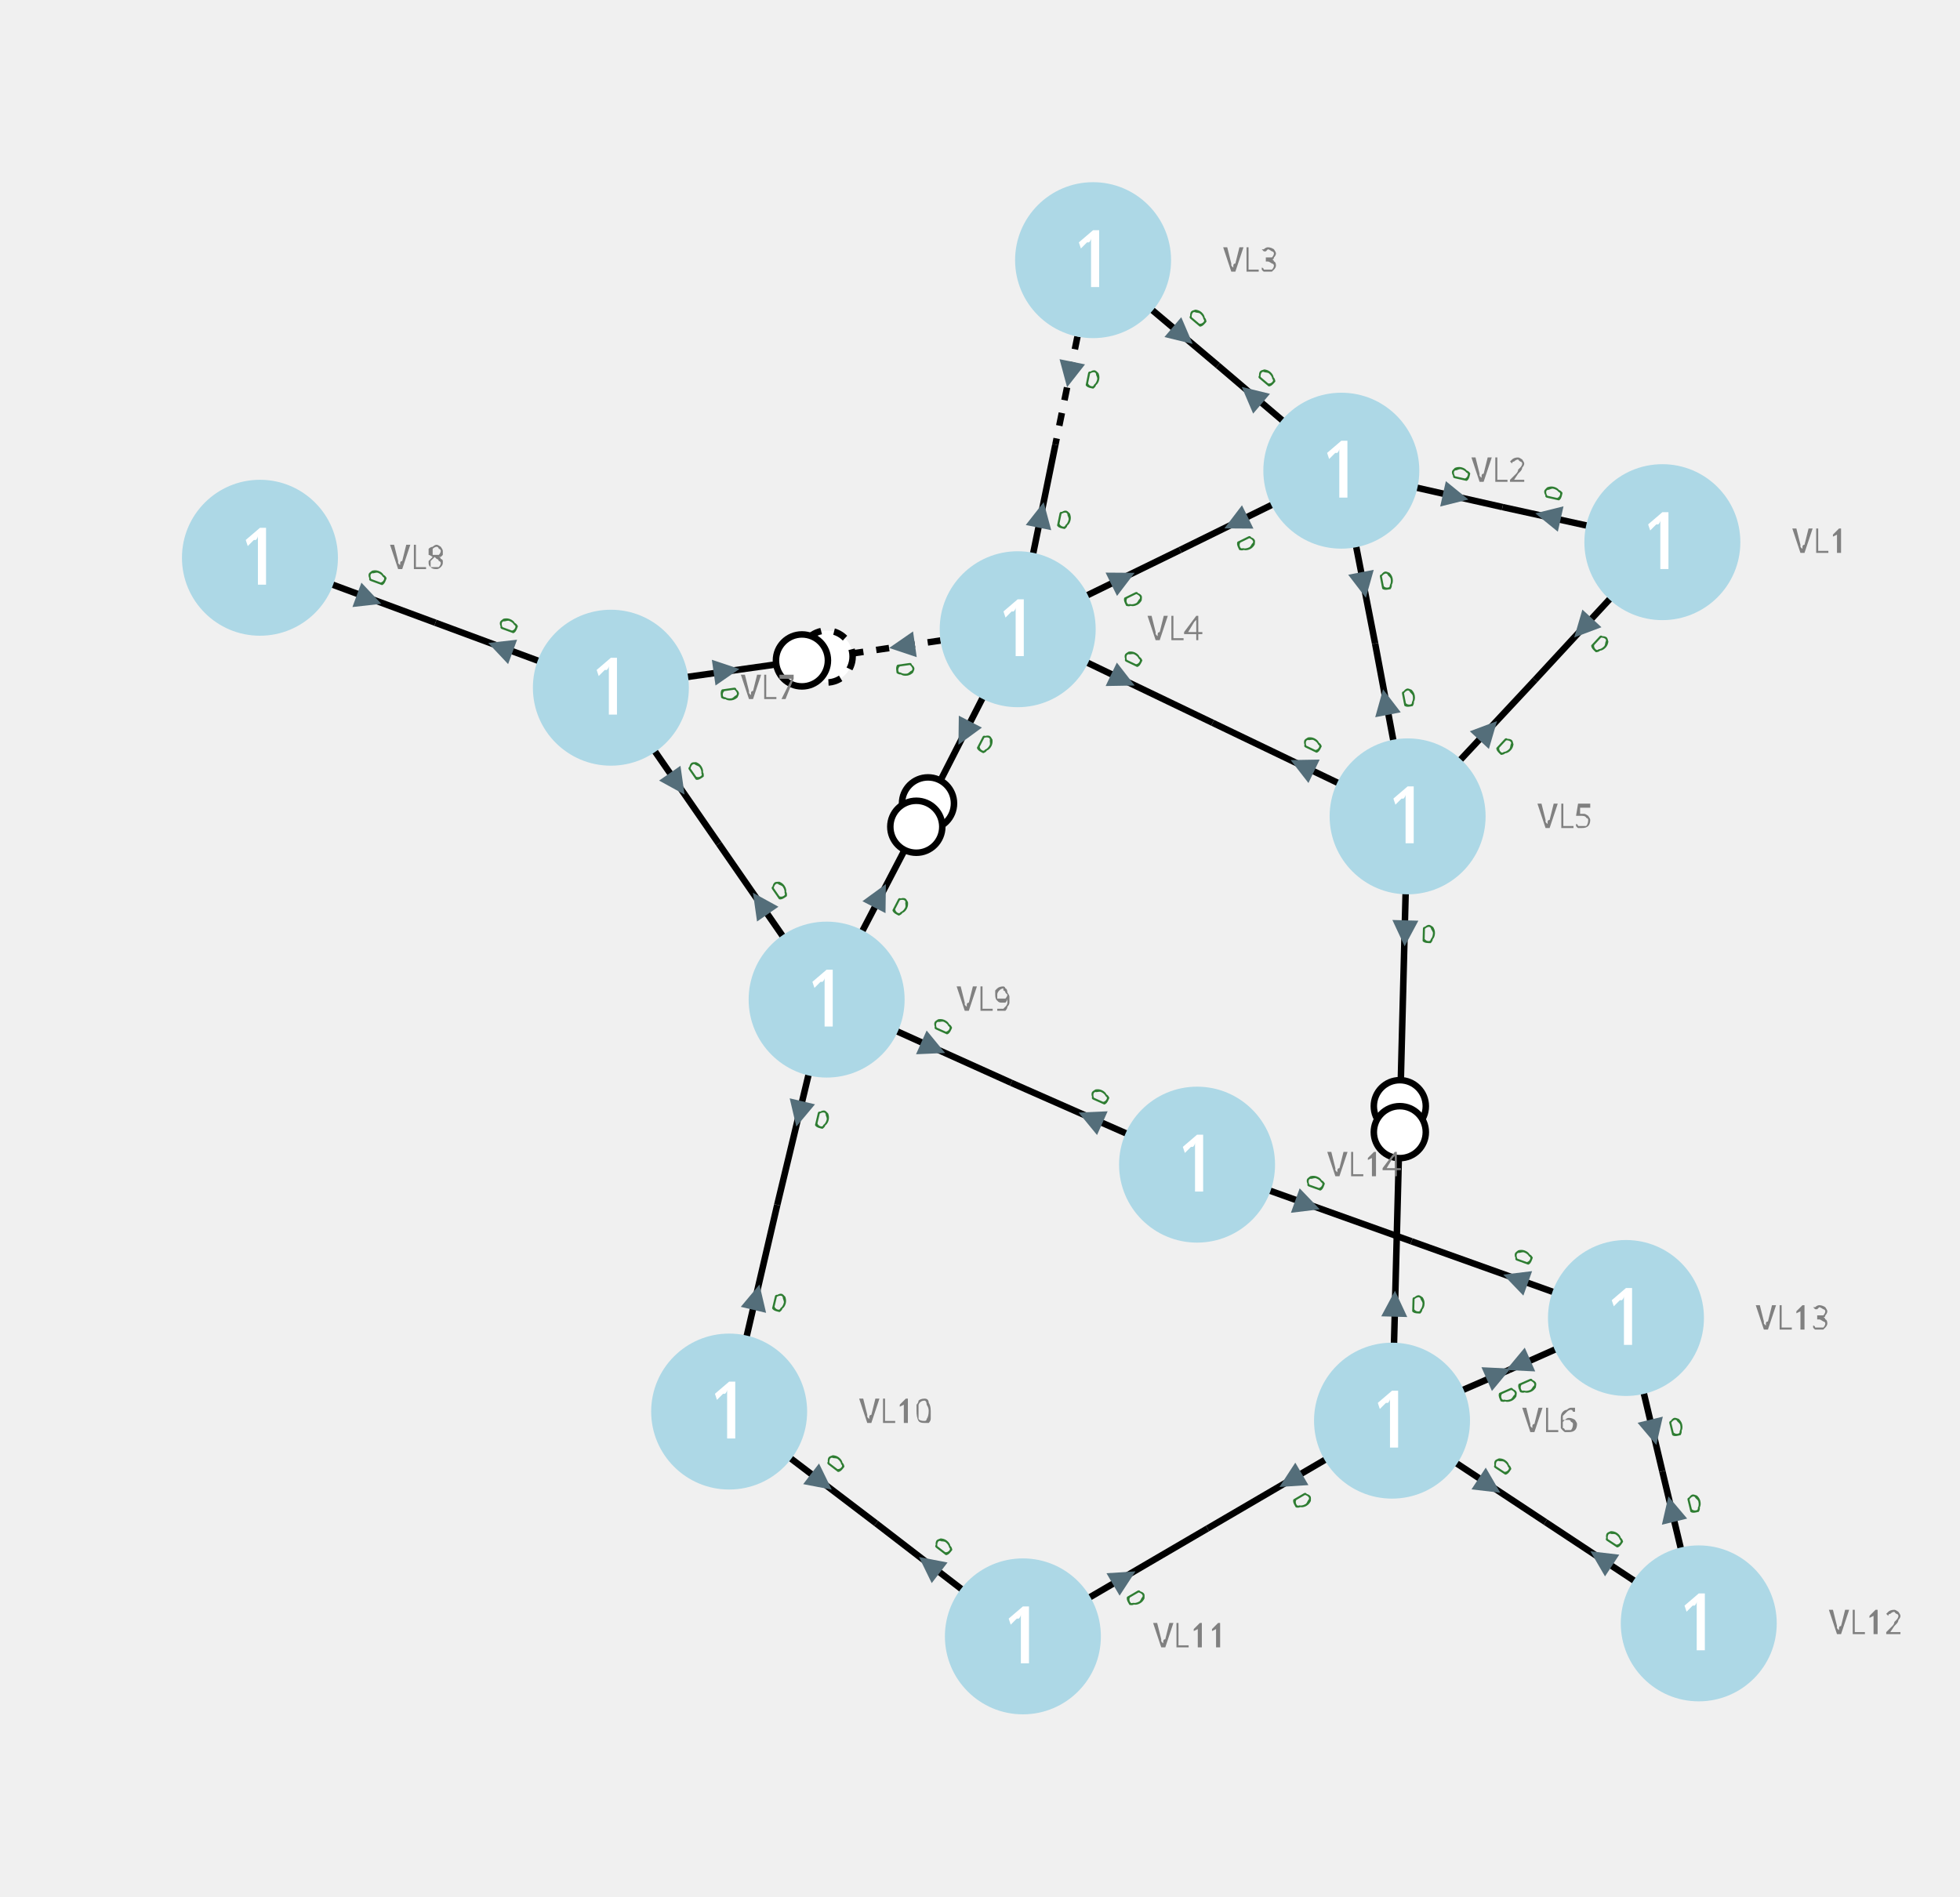
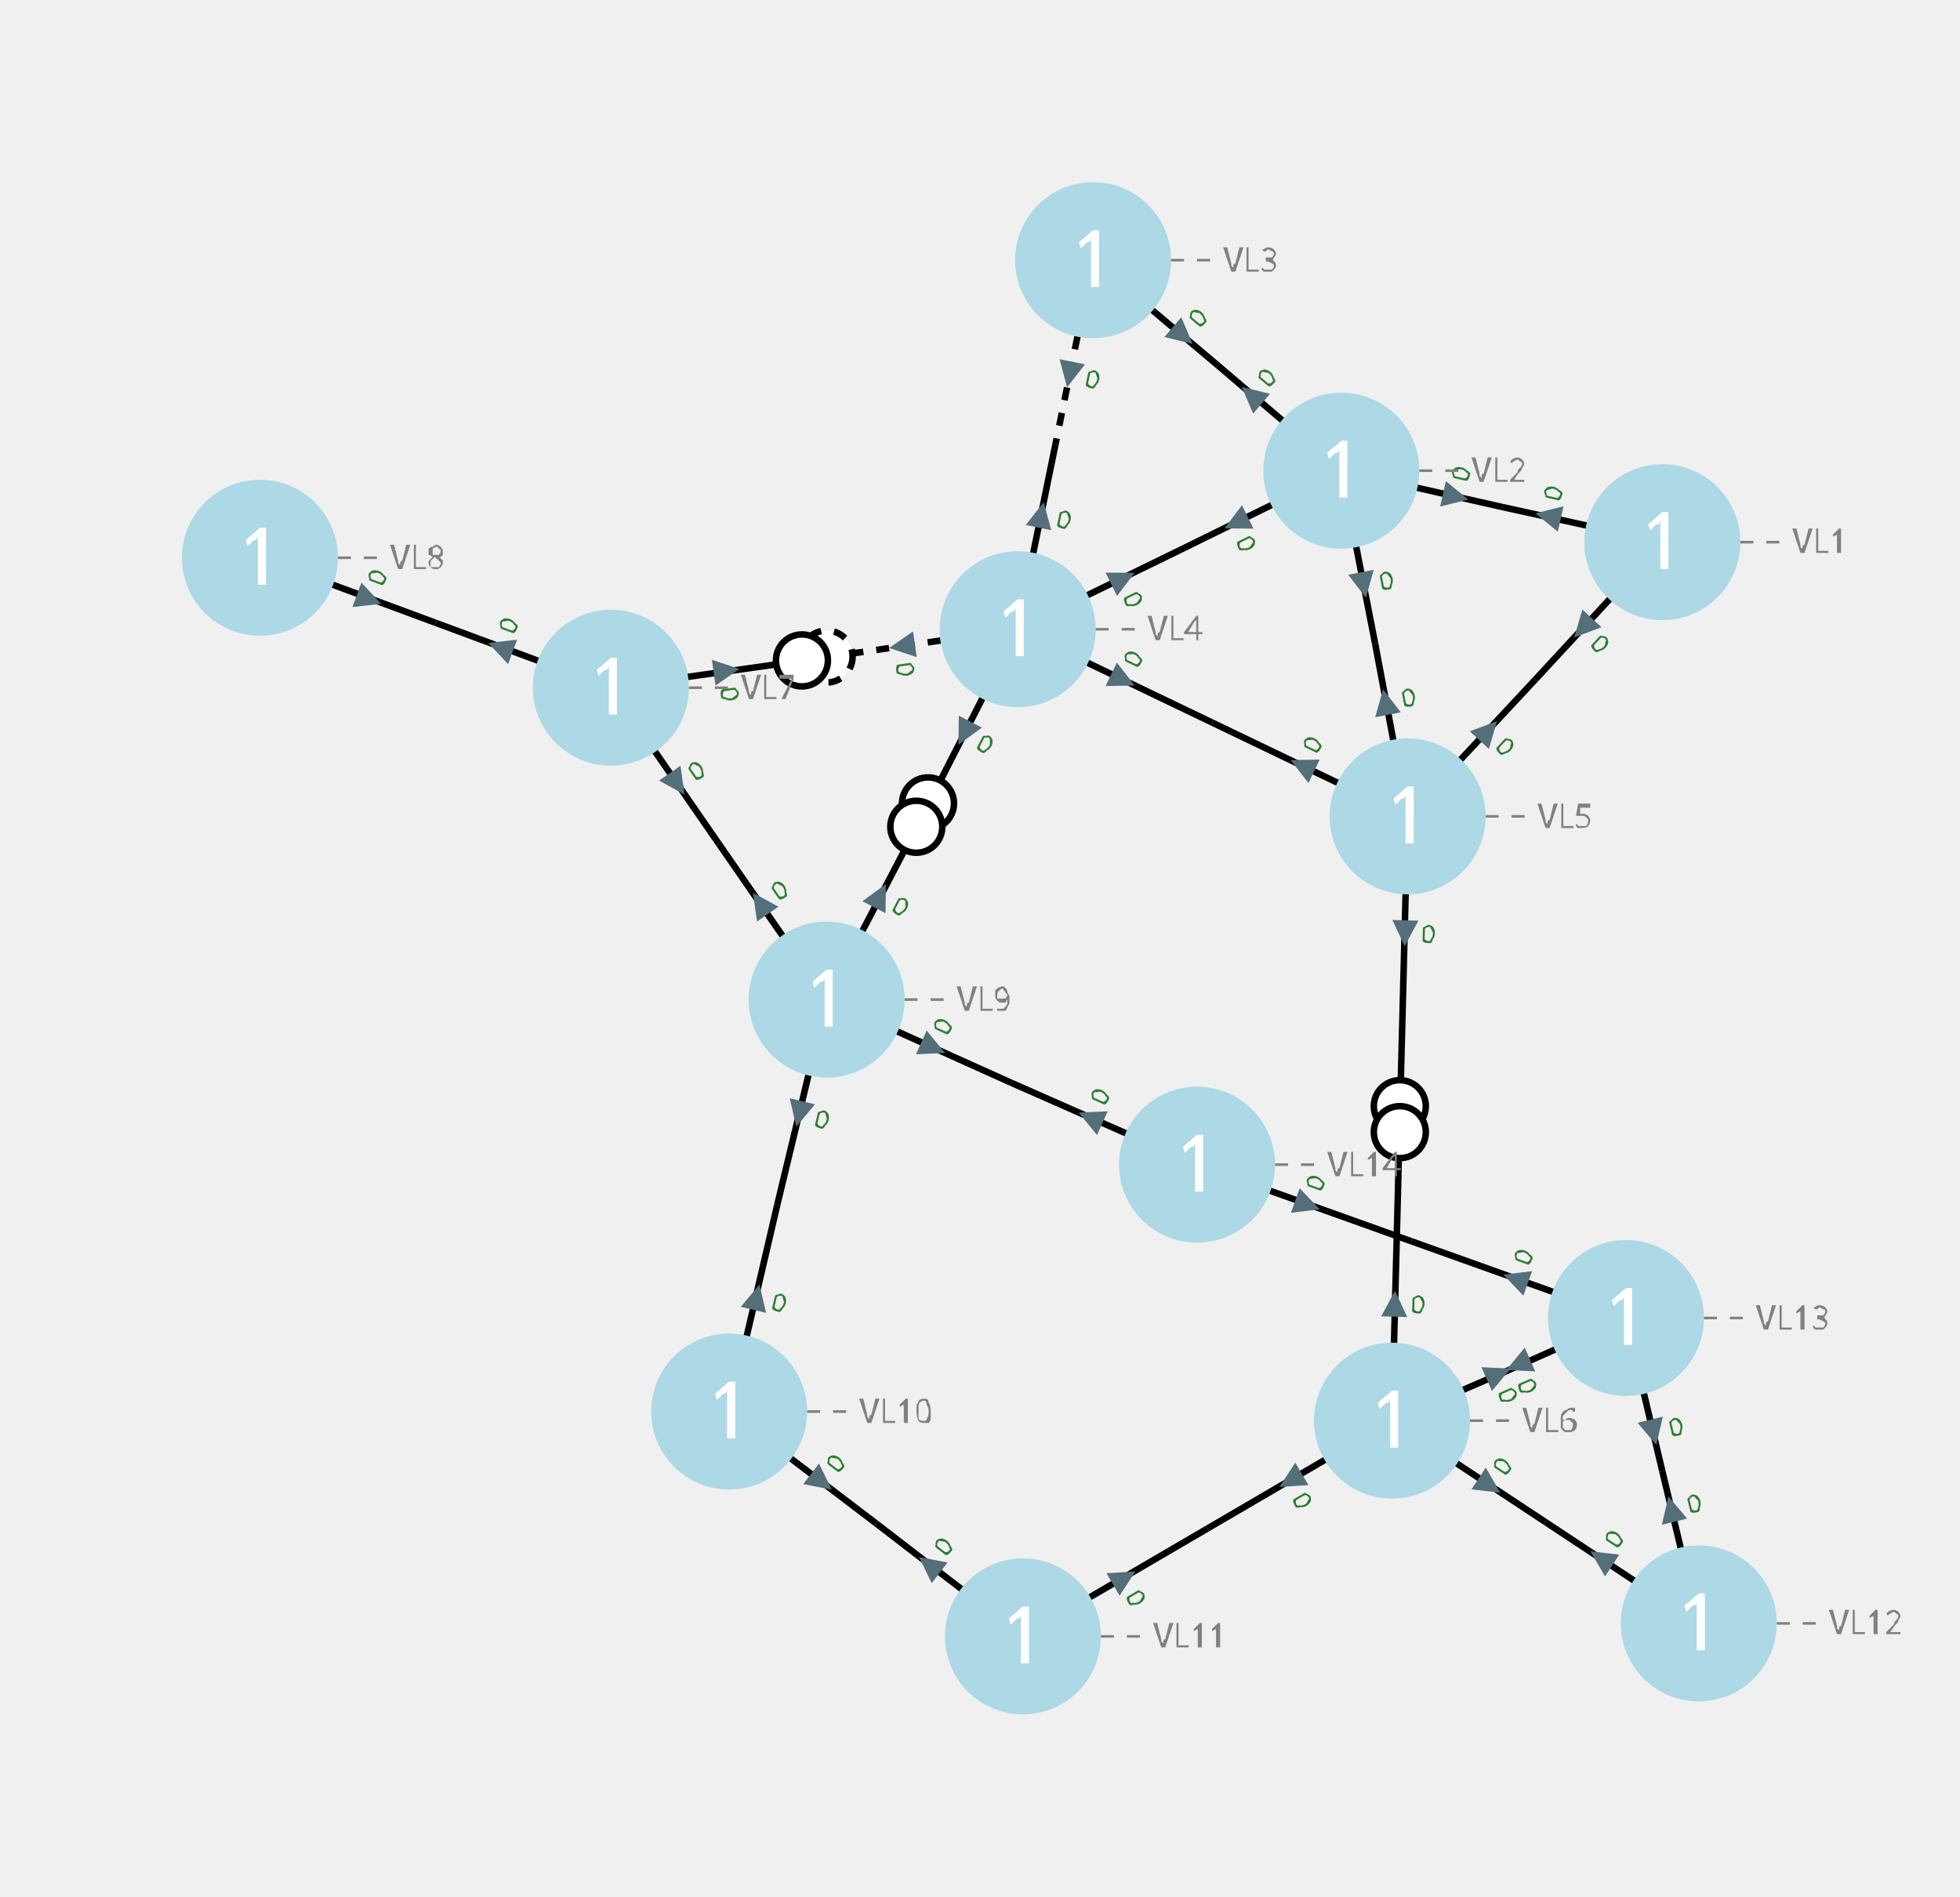
<svg xmlns="http://www.w3.org/2000/svg" width="800.00" height="774.21" viewBox="-8.95 -7.19 15.08 14.59">
  <style>
.nad-branch-edges polyline {stroke: var(--nad-vl-color, black); stroke-width: 0.05; fill: none}
.nad-branch-edges circle {stroke: var(--nad-vl-color, black); stroke-width: 0.05; fill: white}
.nad-text-edges {stroke: grey; stroke-width: 0.02; ; stroke-dasharray: .1,.1}
.nad-disconnected {stroke-dasharray: .1,.1}
.nad-vl-nodes circle {fill: var(--nad-vl-color, lightblue)}
.nad-state-out .nad-arrow-in {visibility: hidden}
.nad-state-in .nad-arrow-out {visibility: hidden}
.nad-active path {stroke: none; fill: #546e7a}
.nad-active {visibility: visible}
.nad-reactive {visibility: hidden}
.nad-reactive path {stroke: none; fill: #0277bd}
.nad-vl-nodes .nad-text-buses {font: 0.6px "Verdana"; fill: white}
.nad-text-nodes {font: 0.25px "Verdana"; fill: grey}
.nad-edge-infos {font: 0.2px "Verdana"}
.nad-edge-infos .nad-state-in {fill: #b71c1c}
.nad-edge-infos .nad-state-out {fill: #2e7d32}
.nad-vl0to30 {--nad-vl-color: #AFB42B}
.nad-vl30to50 {--nad-vl-color: #EF9A9A}
.nad-vl50to70 {--nad-vl-color: #9C27B0}
.nad-vl70to120 {--nad-vl-color: #E65100}
.nad-vl120to180 {--nad-vl-color: #00ACC1}
.nad-vl180to300 {--nad-vl-color: #2E7D32}
.nad-vl300to500 {--nad-vl-color: #D32F2F}
</style>
  <g class="nad-branch-edges">
-     <g id="42" class="nad-vl120to180" title="L1-2-1">
+     <g id="28" class="nad-vl120to180" title="L1-2-1">
      <g>
        <polyline points="3.84,-3.02 2.61,-3.29" />
        <g class="nad-edge-infos" transform="translate(2.96,-3.22)">
          <g class="nad-active nad-state-out">
            <g transform="rotate(-77.40)">
              <path class="nad-arrow-in" d="M-0.1 -0.1 H0.1 L0 0.1z" />
              <path class="nad-arrow-out" d="M-0.1 0.1 H0.1 L0 -0.1z" />
            </g>
            <text transform="rotate(-77.40)" x="0.12" style="dominant-baseline:middle">0</text>
          </g>
          <g class="nad-reactive nad-state-out">
            <g transform="rotate(-77.40)">
              <path class="nad-arrow-in" d="M-0.1 -0.1 H0.1 L0 0.1z" />
              <path class="nad-arrow-out" d="M-0.1 0.1 H0.1 L0 -0.1z" />
            </g>
            <text transform="rotate(-77.40)" x="0.12" style="dominant-baseline:middle">0</text>
          </g>
        </g>
      </g>
      <g>
        <polyline points="1.37,-3.57 2.61,-3.29" />
        <g class="nad-edge-infos" transform="translate(2.25,-3.37)">
          <g class="nad-active nad-state-out">
            <g transform="rotate(102.60)">
              <path class="nad-arrow-in" d="M-0.1 -0.1 H0.1 L0 0.1z" />
              <path class="nad-arrow-out" d="M-0.1 0.1 H0.1 L0 -0.1z" />
            </g>
            <text transform="rotate(-77.40)" x="0.12" style="dominant-baseline:middle">0</text>
          </g>
          <g class="nad-reactive nad-state-out">
            <g transform="rotate(102.60)">
              <path class="nad-arrow-in" d="M-0.1 -0.1 H0.1 L0 0.1z" />
              <path class="nad-arrow-out" d="M-0.1 0.1 H0.1 L0 -0.1z" />
            </g>
            <text transform="rotate(-77.40)" x="0.12" style="dominant-baseline:middle">0</text>
          </g>
        </g>
      </g>
    </g>
-     <g id="43" class="nad-vl120to180" title="L1-5-1">
+     <g id="29" class="nad-vl120to180" title="L1-5-1">
      <g>
        <polyline points="3.84,-3.02 2.86,-1.96" />
        <g class="nad-edge-infos" transform="translate(3.23,-2.36)">
          <g class="nad-active nad-state-out">
            <g transform="rotate(-137.15)">
              <path class="nad-arrow-in" d="M-0.1 -0.1 H0.1 L0 0.1z" />
              <path class="nad-arrow-out" d="M-0.1 0.1 H0.1 L0 -0.1z" />
            </g>
            <text transform="rotate(42.85)" x="0.12" style="dominant-baseline:middle">0</text>
          </g>
          <g class="nad-reactive nad-state-out">
            <g transform="rotate(-137.15)">
              <path class="nad-arrow-in" d="M-0.1 -0.1 H0.1 L0 0.1z" />
              <path class="nad-arrow-out" d="M-0.1 0.1 H0.1 L0 -0.1z" />
            </g>
            <text transform="rotate(42.85)" x="0.12" style="dominant-baseline:middle">0</text>
          </g>
        </g>
      </g>
      <g>
        <polyline points="1.88,-0.91 2.86,-1.96" />
        <g class="nad-edge-infos" transform="translate(2.50,-1.57)">
          <g class="nad-active nad-state-out">
            <g transform="rotate(42.85)">
              <path class="nad-arrow-in" d="M-0.1 -0.1 H0.1 L0 0.1z" />
              <path class="nad-arrow-out" d="M-0.1 0.1 H0.1 L0 -0.1z" />
            </g>
            <text transform="rotate(42.85)" x="0.12" style="dominant-baseline:middle">0</text>
          </g>
          <g class="nad-reactive nad-state-out">
            <g transform="rotate(42.85)">
              <path class="nad-arrow-in" d="M-0.1 -0.1 H0.1 L0 0.1z" />
              <path class="nad-arrow-out" d="M-0.1 0.1 H0.1 L0 -0.1z" />
            </g>
            <text transform="rotate(42.85)" x="0.12" style="dominant-baseline:middle">0</text>
          </g>
        </g>
      </g>
    </g>
-     <g id="44" class="nad-vl120to180" title="L2-3-1">
+     <g id="30" class="nad-vl120to180" title="L2-3-1">
      <g>
        <polyline points="1.37,-3.57 0.42,-4.38" />
        <g class="nad-edge-infos" transform="translate(0.68,-4.15)">
          <g class="nad-active nad-state-out">
            <g transform="rotate(-49.68)">
              <path class="nad-arrow-in" d="M-0.1 -0.1 H0.1 L0 0.1z" />
              <path class="nad-arrow-out" d="M-0.1 0.1 H0.1 L0 -0.1z" />
            </g>
            <text transform="rotate(-49.68)" x="0.12" style="dominant-baseline:middle">0</text>
          </g>
          <g class="nad-reactive nad-state-out">
            <g transform="rotate(-49.68)">
              <path class="nad-arrow-in" d="M-0.1 -0.1 H0.1 L0 0.1z" />
              <path class="nad-arrow-out" d="M-0.1 0.1 H0.1 L0 -0.1z" />
            </g>
            <text transform="rotate(-49.68)" x="0.12" style="dominant-baseline:middle">0</text>
          </g>
        </g>
      </g>
      <g>
        <polyline points="-0.54,-5.19 0.42,-4.38" />
        <g class="nad-edge-infos" transform="translate(0.15,-4.61)">
          <g class="nad-active nad-state-out">
            <g transform="rotate(130.32)">
              <path class="nad-arrow-in" d="M-0.1 -0.1 H0.1 L0 0.1z" />
              <path class="nad-arrow-out" d="M-0.1 0.1 H0.1 L0 -0.1z" />
            </g>
            <text transform="rotate(-49.68)" x="0.12" style="dominant-baseline:middle">0</text>
          </g>
          <g class="nad-reactive nad-state-out">
            <g transform="rotate(130.32)">
              <path class="nad-arrow-in" d="M-0.1 -0.1 H0.1 L0 0.1z" />
              <path class="nad-arrow-out" d="M-0.1 0.1 H0.1 L0 -0.1z" />
            </g>
            <text transform="rotate(-49.68)" x="0.12" style="dominant-baseline:middle">0</text>
          </g>
        </g>
      </g>
    </g>
-     <g id="45" class="nad-vl120to180" title="L2-4-1">
+     <g id="31" class="nad-vl120to180" title="L2-4-1">
      <g>
        <polyline points="1.37,-3.57 0.13,-2.96" />
        <g class="nad-edge-infos" transform="translate(0.56,-3.17)">
          <g class="nad-active nad-state-out">
            <g transform="rotate(-116.16)">
              <path class="nad-arrow-in" d="M-0.1 -0.1 H0.1 L0 0.1z" />
              <path class="nad-arrow-out" d="M-0.1 0.1 H0.1 L0 -0.1z" />
            </g>
            <text transform="rotate(63.84)" x="0.12" style="dominant-baseline:middle">0</text>
          </g>
          <g class="nad-reactive nad-state-out">
            <g transform="rotate(-116.16)">
              <path class="nad-arrow-in" d="M-0.1 -0.1 H0.1 L0 0.1z" />
              <path class="nad-arrow-out" d="M-0.1 0.1 H0.1 L0 -0.1z" />
            </g>
            <text transform="rotate(63.84)" x="0.12" style="dominant-baseline:middle">0</text>
          </g>
        </g>
      </g>
      <g>
        <polyline points="-1.12,-2.35 0.13,-2.96" />
        <g class="nad-edge-infos" transform="translate(-0.31,-2.74)">
          <g class="nad-active nad-state-out">
            <g transform="rotate(63.84)">
              <path class="nad-arrow-in" d="M-0.1 -0.1 H0.1 L0 0.1z" />
              <path class="nad-arrow-out" d="M-0.1 0.1 H0.1 L0 -0.1z" />
            </g>
            <text transform="rotate(63.84)" x="0.12" style="dominant-baseline:middle">0</text>
          </g>
          <g class="nad-reactive nad-state-out">
            <g transform="rotate(63.84)">
              <path class="nad-arrow-in" d="M-0.1 -0.1 H0.1 L0 0.1z" />
              <path class="nad-arrow-out" d="M-0.1 0.1 H0.1 L0 -0.1z" />
            </g>
            <text transform="rotate(63.84)" x="0.12" style="dominant-baseline:middle">0</text>
          </g>
        </g>
      </g>
    </g>
-     <g id="46" class="nad-vl120to180" title="L2-5-1">
+     <g id="32" class="nad-vl120to180" title="L2-5-1">
      <g>
        <polyline points="1.37,-3.57 1.63,-2.24" />
        <g class="nad-edge-infos" transform="translate(1.54,-2.69)">
          <g class="nad-active nad-state-out">
            <g transform="rotate(169.10)">
              <path class="nad-arrow-in" d="M-0.1 -0.1 H0.1 L0 0.1z" />
              <path class="nad-arrow-out" d="M-0.1 0.1 H0.1 L0 -0.1z" />
            </g>
            <text transform="rotate(-10.90)" x="0.12" style="dominant-baseline:middle">0</text>
          </g>
          <g class="nad-reactive nad-state-out">
            <g transform="rotate(169.10)">
              <path class="nad-arrow-in" d="M-0.1 -0.1 H0.1 L0 0.1z" />
              <path class="nad-arrow-out" d="M-0.1 0.1 H0.1 L0 -0.1z" />
            </g>
            <text transform="rotate(-10.90)" x="0.12" style="dominant-baseline:middle">0</text>
          </g>
        </g>
      </g>
      <g>
        <polyline points="1.88,-0.91 1.63,-2.24" />
        <g class="nad-edge-infos" transform="translate(1.71,-1.79)">
          <g class="nad-active nad-state-out">
            <g transform="rotate(-10.90)">
              <path class="nad-arrow-in" d="M-0.1 -0.1 H0.1 L0 0.1z" />
              <path class="nad-arrow-out" d="M-0.1 0.1 H0.1 L0 -0.1z" />
            </g>
            <text transform="rotate(-10.90)" x="0.12" style="dominant-baseline:middle">0</text>
          </g>
          <g class="nad-reactive nad-state-out">
            <g transform="rotate(-10.90)">
              <path class="nad-arrow-in" d="M-0.1 -0.1 H0.1 L0 0.1z" />
              <path class="nad-arrow-out" d="M-0.1 0.1 H0.1 L0 -0.1z" />
            </g>
            <text transform="rotate(-10.90)" x="0.12" style="dominant-baseline:middle">0</text>
          </g>
        </g>
      </g>
    </g>
-     <g id="47" class="nad-vl120to180" title="L3-4-1">
+     <g id="33" class="nad-vl120to180" title="L3-4-1">
      <g class="nad-disconnected">
        <polyline points="-0.54,-5.19 -0.83,-3.77" />
        <g class="nad-edge-infos" transform="translate(-0.72,-4.31)">
          <g class="nad-active nad-state-out">
            <g transform="rotate(-168.47)">
              <path class="nad-arrow-in" d="M-0.1 -0.1 H0.1 L0 0.1z" />
              <path class="nad-arrow-out" d="M-0.1 0.1 H0.1 L0 -0.1z" />
            </g>
            <text transform="rotate(11.53)" x="0.12" style="dominant-baseline:middle">0</text>
          </g>
          <g class="nad-reactive nad-state-out">
            <g transform="rotate(-168.47)">
              <path class="nad-arrow-in" d="M-0.1 -0.1 H0.1 L0 0.1z" />
              <path class="nad-arrow-out" d="M-0.1 0.1 H0.1 L0 -0.1z" />
            </g>
            <text transform="rotate(11.53)" x="0.12" style="dominant-baseline:middle">0</text>
          </g>
        </g>
      </g>
      <g>
        <polyline points="-1.12,-2.35 -0.83,-3.77" />
        <g class="nad-edge-infos" transform="translate(-0.94,-3.23)">
          <g class="nad-active nad-state-out">
            <g transform="rotate(11.53)">
              <path class="nad-arrow-in" d="M-0.1 -0.1 H0.1 L0 0.1z" />
              <path class="nad-arrow-out" d="M-0.1 0.1 H0.1 L0 -0.1z" />
            </g>
            <text transform="rotate(11.53)" x="0.12" style="dominant-baseline:middle">0</text>
          </g>
          <g class="nad-reactive nad-state-out">
            <g transform="rotate(11.53)">
              <path class="nad-arrow-in" d="M-0.1 -0.1 H0.1 L0 0.1z" />
              <path class="nad-arrow-out" d="M-0.1 0.1 H0.1 L0 -0.1z" />
            </g>
            <text transform="rotate(11.53)" x="0.12" style="dominant-baseline:middle">0</text>
          </g>
        </g>
      </g>
    </g>
-     <g id="48" class="nad-vl120to180" title="L4-5-1">
+     <g id="34" class="nad-vl120to180" title="L4-5-1">
      <g>
        <polyline points="-1.12,-2.35 0.38,-1.63" />
        <g class="nad-edge-infos" transform="translate(-0.31,-1.96)">
          <g class="nad-active nad-state-out">
            <g transform="rotate(115.57)">
              <path class="nad-arrow-in" d="M-0.1 -0.1 H0.1 L0 0.1z" />
              <path class="nad-arrow-out" d="M-0.1 0.1 H0.1 L0 -0.1z" />
            </g>
            <text transform="rotate(-64.43)" x="0.12" style="dominant-baseline:middle">0</text>
          </g>
          <g class="nad-reactive nad-state-out">
            <g transform="rotate(115.57)">
              <path class="nad-arrow-in" d="M-0.1 -0.1 H0.1 L0 0.1z" />
              <path class="nad-arrow-out" d="M-0.1 0.1 H0.1 L0 -0.1z" />
            </g>
            <text transform="rotate(-64.43)" x="0.12" style="dominant-baseline:middle">0</text>
          </g>
        </g>
      </g>
      <g>
        <polyline points="1.88,-0.91 0.38,-1.63" />
        <g class="nad-edge-infos" transform="translate(1.07,-1.30)">
          <g class="nad-active nad-state-out">
            <g transform="rotate(-64.43)">
              <path class="nad-arrow-in" d="M-0.1 -0.1 H0.1 L0 0.1z" />
              <path class="nad-arrow-out" d="M-0.1 0.1 H0.1 L0 -0.1z" />
            </g>
            <text transform="rotate(-64.43)" x="0.12" style="dominant-baseline:middle">0</text>
          </g>
          <g class="nad-reactive nad-state-out">
            <g transform="rotate(-64.43)">
              <path class="nad-arrow-in" d="M-0.1 -0.1 H0.1 L0 0.1z" />
              <path class="nad-arrow-out" d="M-0.1 0.1 H0.1 L0 -0.1z" />
            </g>
            <text transform="rotate(-64.43)" x="0.12" style="dominant-baseline:middle">0</text>
          </g>
        </g>
      </g>
    </g>
-     <g id="49" title="T4-7-1">
+     <g id="35" title="T4-7-1">
      <g class="nad-disconnected nad-vl120to180">
        <polyline points="-1.12,-2.35 -2.69,-2.12" />
        <g class="nad-edge-infos" transform="translate(-2.01,-2.22)">
          <g class="nad-active nad-state-out">
            <g transform="rotate(-98.09)">
              <path class="nad-arrow-in" d="M-0.1 -0.1 H0.1 L0 0.1z" />
              <path class="nad-arrow-out" d="M-0.1 0.1 H0.1 L0 -0.1z" />
            </g>
            <text transform="rotate(81.91)" x="0.12" style="dominant-baseline:middle">0</text>
          </g>
          <g class="nad-reactive nad-state-out">
            <g transform="rotate(-98.09)">
              <path class="nad-arrow-in" d="M-0.1 -0.1 H0.1 L0 0.1z" />
              <path class="nad-arrow-out" d="M-0.1 0.1 H0.1 L0 -0.1z" />
            </g>
            <text transform="rotate(81.91)" x="0.12" style="dominant-baseline:middle">0</text>
          </g>
        </g>
        <circle cx="-2.59" cy="-2.14" r="0.20" />
      </g>
      <g class="nad-vl0to30">
        <polyline points="-4.25,-1.90 -2.69,-2.12" />
        <g class="nad-edge-infos" transform="translate(-3.36,-2.03)">
          <g class="nad-active nad-state-out">
            <g transform="rotate(81.91)">
              <path class="nad-arrow-in" d="M-0.1 -0.1 H0.1 L0 0.1z" />
              <path class="nad-arrow-out" d="M-0.1 0.1 H0.1 L0 -0.1z" />
            </g>
            <text transform="rotate(81.91)" x="0.12" style="dominant-baseline:middle">0</text>
          </g>
          <g class="nad-reactive nad-state-out">
            <g transform="rotate(81.91)">
              <path class="nad-arrow-in" d="M-0.1 -0.1 H0.1 L0 0.1z" />
              <path class="nad-arrow-out" d="M-0.1 0.1 H0.1 L0 -0.1z" />
            </g>
            <text transform="rotate(81.91)" x="0.12" style="dominant-baseline:middle">0</text>
          </g>
        </g>
        <circle cx="-2.78" cy="-2.11" r="0.20" />
      </g>
    </g>
-     <g id="50" title="T4-9-1">
+     <g id="36" title="T4-9-1">
      <g class="nad-vl120to180">
        <polyline points="-1.12,-2.35 -1.85,-0.92" />
        <g class="nad-edge-infos" transform="translate(-1.53,-1.55)">
          <g class="nad-active nad-state-out">
            <g transform="rotate(-152.69)">
              <path class="nad-arrow-in" d="M-0.1 -0.1 H0.1 L0 0.1z" />
              <path class="nad-arrow-out" d="M-0.1 0.1 H0.1 L0 -0.1z" />
            </g>
            <text transform="rotate(27.31)" x="0.12" style="dominant-baseline:middle">0</text>
          </g>
          <g class="nad-reactive nad-state-out">
            <g transform="rotate(-152.69)">
              <path class="nad-arrow-in" d="M-0.1 -0.1 H0.1 L0 0.1z" />
              <path class="nad-arrow-out" d="M-0.1 0.1 H0.1 L0 -0.1z" />
            </g>
            <text transform="rotate(27.31)" x="0.12" style="dominant-baseline:middle">0</text>
          </g>
        </g>
        <circle cx="-1.81" cy="-1.01" r="0.20" />
      </g>
      <g class="nad-vl0to30">
        <polyline points="-2.59,0.50 -1.85,-0.92" />
        <g class="nad-edge-infos" transform="translate(-2.18,-0.30)">
          <g class="nad-active nad-state-out">
            <g transform="rotate(27.31)">
              <path class="nad-arrow-in" d="M-0.1 -0.1 H0.1 L0 0.1z" />
              <path class="nad-arrow-out" d="M-0.1 0.1 H0.1 L0 -0.1z" />
            </g>
            <text transform="rotate(27.31)" x="0.12" style="dominant-baseline:middle">0</text>
          </g>
          <g class="nad-reactive nad-state-out">
            <g transform="rotate(27.31)">
              <path class="nad-arrow-in" d="M-0.1 -0.1 H0.1 L0 0.1z" />
              <path class="nad-arrow-out" d="M-0.1 0.1 H0.1 L0 -0.1z" />
            </g>
            <text transform="rotate(27.31)" x="0.12" style="dominant-baseline:middle">0</text>
          </g>
        </g>
        <circle cx="-1.90" cy="-0.83" r="0.20" />
      </g>
    </g>
-     <g id="51" title="T5-6-1">
+     <g id="37" title="T5-6-1">
      <g class="nad-vl120to180">
        <polyline points="1.88,-0.91 1.82,1.42" />
        <g class="nad-edge-infos" transform="translate(1.86,-0.01)">
          <g class="nad-active nad-state-out">
            <g transform="rotate(-178.42)">
              <path class="nad-arrow-in" d="M-0.1 -0.1 H0.1 L0 0.1z" />
              <path class="nad-arrow-out" d="M-0.1 0.1 H0.1 L0 -0.1z" />
            </g>
            <text transform="rotate(1.58)" x="0.12" style="dominant-baseline:middle">0</text>
          </g>
          <g class="nad-reactive nad-state-out">
            <g transform="rotate(-178.42)">
              <path class="nad-arrow-in" d="M-0.1 -0.1 H0.1 L0 0.1z" />
              <path class="nad-arrow-out" d="M-0.1 0.1 H0.1 L0 -0.1z" />
            </g>
            <text transform="rotate(1.58)" x="0.12" style="dominant-baseline:middle">0</text>
          </g>
        </g>
        <circle cx="1.82" cy="1.32" r="0.20" />
      </g>
      <g class="nad-vl0to30">
        <polyline points="1.76,3.74 1.82,1.42" />
        <g class="nad-edge-infos" transform="translate(1.78,2.84)">
          <g class="nad-active nad-state-out">
            <g transform="rotate(1.58)">
              <path class="nad-arrow-in" d="M-0.1 -0.1 H0.1 L0 0.1z" />
              <path class="nad-arrow-out" d="M-0.1 0.1 H0.1 L0 -0.1z" />
            </g>
            <text transform="rotate(1.58)" x="0.12" style="dominant-baseline:middle">0</text>
          </g>
          <g class="nad-reactive nad-state-out">
            <g transform="rotate(1.58)">
              <path class="nad-arrow-in" d="M-0.1 -0.1 H0.1 L0 0.1z" />
              <path class="nad-arrow-out" d="M-0.1 0.1 H0.1 L0 -0.1z" />
            </g>
            <text transform="rotate(1.58)" x="0.12" style="dominant-baseline:middle">0</text>
          </g>
        </g>
        <circle cx="1.82" cy="1.52" r="0.20" />
      </g>
    </g>
-     <g id="52" class="nad-vl0to30" title="L6-11-1">
+     <g id="38" class="nad-vl0to30" title="L6-11-1">
      <g>
        <polyline points="1.76,3.74 0.34,4.57" />
        <g class="nad-edge-infos" transform="translate(0.98,4.20)">
          <g class="nad-active nad-state-out">
            <g transform="rotate(-120.30)">
              <path class="nad-arrow-in" d="M-0.1 -0.1 H0.1 L0 0.1z" />
              <path class="nad-arrow-out" d="M-0.1 0.1 H0.1 L0 -0.1z" />
            </g>
            <text transform="rotate(59.70)" x="0.12" style="dominant-baseline:middle">0</text>
          </g>
          <g class="nad-reactive nad-state-out">
            <g transform="rotate(-120.30)">
              <path class="nad-arrow-in" d="M-0.1 -0.1 H0.1 L0 0.1z" />
              <path class="nad-arrow-out" d="M-0.1 0.1 H0.1 L0 -0.1z" />
            </g>
            <text transform="rotate(59.70)" x="0.12" style="dominant-baseline:middle">0</text>
          </g>
        </g>
      </g>
      <g>
        <polyline points="-1.08,5.40 0.34,4.57" />
        <g class="nad-edge-infos" transform="translate(-0.30,4.95)">
          <g class="nad-active nad-state-out">
            <g transform="rotate(59.70)">
              <path class="nad-arrow-in" d="M-0.1 -0.1 H0.1 L0 0.1z" />
              <path class="nad-arrow-out" d="M-0.1 0.1 H0.1 L0 -0.1z" />
            </g>
            <text transform="rotate(59.70)" x="0.12" style="dominant-baseline:middle">0</text>
          </g>
          <g class="nad-reactive nad-state-out">
            <g transform="rotate(59.70)">
              <path class="nad-arrow-in" d="M-0.1 -0.1 H0.1 L0 0.1z" />
              <path class="nad-arrow-out" d="M-0.1 0.1 H0.1 L0 -0.1z" />
            </g>
            <text transform="rotate(59.70)" x="0.12" style="dominant-baseline:middle">0</text>
          </g>
        </g>
      </g>
    </g>
-     <g id="53" class="nad-vl0to30" title="L6-12-1">
+     <g id="39" class="nad-vl0to30" title="L6-12-1">
      <g>
        <polyline points="1.76,3.74 2.94,4.52" />
        <g class="nad-edge-infos" transform="translate(2.51,4.24)">
          <g class="nad-active nad-state-out">
            <g transform="rotate(123.27)">
              <path class="nad-arrow-in" d="M-0.1 -0.1 H0.1 L0 0.1z" />
              <path class="nad-arrow-out" d="M-0.1 0.1 H0.1 L0 -0.1z" />
            </g>
            <text transform="rotate(-56.73)" x="0.12" style="dominant-baseline:middle">0</text>
          </g>
          <g class="nad-reactive nad-state-out">
            <g transform="rotate(123.27)">
              <path class="nad-arrow-in" d="M-0.1 -0.1 H0.1 L0 0.1z" />
              <path class="nad-arrow-out" d="M-0.1 0.1 H0.1 L0 -0.1z" />
            </g>
            <text transform="rotate(-56.73)" x="0.12" style="dominant-baseline:middle">0</text>
          </g>
        </g>
      </g>
      <g>
        <polyline points="4.12,5.30 2.94,4.52" />
        <g class="nad-edge-infos" transform="translate(3.37,4.80)">
          <g class="nad-active nad-state-out">
            <g transform="rotate(-56.73)">
              <path class="nad-arrow-in" d="M-0.1 -0.1 H0.1 L0 0.1z" />
              <path class="nad-arrow-out" d="M-0.1 0.1 H0.1 L0 -0.1z" />
            </g>
            <text transform="rotate(-56.73)" x="0.12" style="dominant-baseline:middle">0</text>
          </g>
          <g class="nad-reactive nad-state-out">
            <g transform="rotate(-56.73)">
              <path class="nad-arrow-in" d="M-0.1 -0.1 H0.1 L0 0.1z" />
              <path class="nad-arrow-out" d="M-0.1 0.1 H0.1 L0 -0.1z" />
            </g>
            <text transform="rotate(-56.73)" x="0.12" style="dominant-baseline:middle">0</text>
          </g>
        </g>
      </g>
    </g>
-     <g id="54" class="nad-vl0to30" title="L6-13-1">
+     <g id="40" class="nad-vl0to30" title="L6-13-1">
      <g>
        <polyline points="1.76,3.74 2.66,3.35" />
        <g class="nad-edge-infos" transform="translate(2.58,3.38)">
          <g class="nad-active nad-state-out">
            <g transform="rotate(66.27)">
              <path class="nad-arrow-in" d="M-0.1 -0.1 H0.1 L0 0.1z" />
              <path class="nad-arrow-out" d="M-0.1 0.1 H0.1 L0 -0.1z" />
            </g>
            <text transform="rotate(66.27)" x="0.12" style="dominant-baseline:middle">0</text>
          </g>
          <g class="nad-reactive nad-state-out">
            <g transform="rotate(66.27)">
              <path class="nad-arrow-in" d="M-0.1 -0.1 H0.1 L0 0.1z" />
              <path class="nad-arrow-out" d="M-0.1 0.1 H0.1 L0 -0.1z" />
            </g>
            <text transform="rotate(66.27)" x="0.12" style="dominant-baseline:middle">0</text>
          </g>
        </g>
      </g>
      <g>
        <polyline points="3.56,2.95 2.66,3.35" />
        <g class="nad-edge-infos" transform="translate(2.73,3.31)">
          <g class="nad-active nad-state-out">
            <g transform="rotate(-113.73)">
              <path class="nad-arrow-in" d="M-0.1 -0.1 H0.1 L0 0.1z" />
              <path class="nad-arrow-out" d="M-0.1 0.1 H0.1 L0 -0.1z" />
            </g>
            <text transform="rotate(66.27)" x="0.12" style="dominant-baseline:middle">0</text>
          </g>
          <g class="nad-reactive nad-state-out">
            <g transform="rotate(-113.73)">
              <path class="nad-arrow-in" d="M-0.1 -0.1 H0.1 L0 0.1z" />
              <path class="nad-arrow-out" d="M-0.1 0.1 H0.1 L0 -0.1z" />
            </g>
            <text transform="rotate(66.27)" x="0.12" style="dominant-baseline:middle">0</text>
          </g>
        </g>
      </g>
    </g>
-     <g id="55" class="nad-vl0to30" title="L7-8-1">
+     <g id="41" class="nad-vl0to30" title="L7-8-1">
      <g>
        <polyline points="-4.25,-1.90 -5.60,-2.40" />
        <g class="nad-edge-infos" transform="translate(-5.10,-2.21)">
          <g class="nad-active nad-state-out">
            <g transform="rotate(-69.81)">
              <path class="nad-arrow-in" d="M-0.1 -0.1 H0.1 L0 0.1z" />
              <path class="nad-arrow-out" d="M-0.1 0.1 H0.1 L0 -0.1z" />
            </g>
            <text transform="rotate(-69.81)" x="0.12" style="dominant-baseline:middle">0</text>
          </g>
          <g class="nad-reactive nad-state-out">
            <g transform="rotate(-69.81)">
              <path class="nad-arrow-in" d="M-0.1 -0.1 H0.1 L0 0.1z" />
              <path class="nad-arrow-out" d="M-0.1 0.1 H0.1 L0 -0.1z" />
            </g>
            <text transform="rotate(-69.81)" x="0.12" style="dominant-baseline:middle">0</text>
          </g>
        </g>
      </g>
      <g>
        <polyline points="-6.95,-2.90 -5.60,-2.40" />
        <g class="nad-edge-infos" transform="translate(-6.11,-2.58)">
          <g class="nad-active nad-state-out">
            <g transform="rotate(110.19)">
              <path class="nad-arrow-in" d="M-0.1 -0.1 H0.1 L0 0.1z" />
              <path class="nad-arrow-out" d="M-0.1 0.1 H0.1 L0 -0.1z" />
            </g>
            <text transform="rotate(-69.81)" x="0.12" style="dominant-baseline:middle">0</text>
          </g>
          <g class="nad-reactive nad-state-out">
            <g transform="rotate(110.19)">
              <path class="nad-arrow-in" d="M-0.1 -0.1 H0.1 L0 0.1z" />
              <path class="nad-arrow-out" d="M-0.1 0.1 H0.1 L0 -0.1z" />
            </g>
            <text transform="rotate(-69.81)" x="0.12" style="dominant-baseline:middle">0</text>
          </g>
        </g>
      </g>
    </g>
-     <g id="56" class="nad-vl0to30" title="L7-9-1">
+     <g id="42" class="nad-vl0to30" title="L7-9-1">
      <g>
        <polyline points="-4.25,-1.90 -3.42,-0.70" />
        <g class="nad-edge-infos" transform="translate(-3.74,-1.16)">
          <g class="nad-active nad-state-out">
            <g transform="rotate(145.35)">
              <path class="nad-arrow-in" d="M-0.1 -0.1 H0.1 L0 0.1z" />
              <path class="nad-arrow-out" d="M-0.1 0.1 H0.1 L0 -0.1z" />
            </g>
            <text transform="rotate(-34.65)" x="0.12" style="dominant-baseline:middle">0</text>
          </g>
          <g class="nad-reactive nad-state-out">
            <g transform="rotate(145.35)">
              <path class="nad-arrow-in" d="M-0.1 -0.1 H0.1 L0 0.1z" />
              <path class="nad-arrow-out" d="M-0.1 0.1 H0.1 L0 -0.1z" />
            </g>
            <text transform="rotate(-34.65)" x="0.12" style="dominant-baseline:middle">0</text>
          </g>
        </g>
      </g>
      <g>
        <polyline points="-2.59,0.50 -3.42,-0.70" />
        <g class="nad-edge-infos" transform="translate(-3.10,-0.24)">
          <g class="nad-active nad-state-out">
            <g transform="rotate(-34.65)">
              <path class="nad-arrow-in" d="M-0.1 -0.1 H0.1 L0 0.1z" />
              <path class="nad-arrow-out" d="M-0.1 0.1 H0.1 L0 -0.1z" />
            </g>
            <text transform="rotate(-34.65)" x="0.12" style="dominant-baseline:middle">0</text>
          </g>
          <g class="nad-reactive nad-state-out">
            <g transform="rotate(-34.65)">
              <path class="nad-arrow-in" d="M-0.1 -0.1 H0.1 L0 0.1z" />
              <path class="nad-arrow-out" d="M-0.1 0.1 H0.1 L0 -0.1z" />
            </g>
            <text transform="rotate(-34.65)" x="0.12" style="dominant-baseline:middle">0</text>
          </g>
        </g>
      </g>
    </g>
-     <g id="57" class="nad-vl0to30" title="L9-10-1">
+     <g id="43" class="nad-vl0to30" title="L9-10-1">
      <g>
        <polyline points="-2.59,0.50 -2.97,2.08" />
        <g class="nad-edge-infos" transform="translate(-2.80,1.38)">
          <g class="nad-active nad-state-out">
            <g transform="rotate(-166.64)">
              <path class="nad-arrow-in" d="M-0.1 -0.1 H0.1 L0 0.1z" />
              <path class="nad-arrow-out" d="M-0.1 0.1 H0.1 L0 -0.1z" />
            </g>
            <text transform="rotate(13.36)" x="0.12" style="dominant-baseline:middle">0</text>
          </g>
          <g class="nad-reactive nad-state-out">
            <g transform="rotate(-166.64)">
              <path class="nad-arrow-in" d="M-0.1 -0.1 H0.1 L0 0.1z" />
              <path class="nad-arrow-out" d="M-0.1 0.1 H0.1 L0 -0.1z" />
            </g>
            <text transform="rotate(13.36)" x="0.12" style="dominant-baseline:middle">0</text>
          </g>
        </g>
      </g>
      <g>
        <polyline points="-3.34,3.67 -2.97,2.08" />
        <g class="nad-edge-infos" transform="translate(-3.13,2.79)">
          <g class="nad-active nad-state-out">
            <g transform="rotate(13.36)">
              <path class="nad-arrow-in" d="M-0.1 -0.1 H0.1 L0 0.1z" />
              <path class="nad-arrow-out" d="M-0.1 0.1 H0.1 L0 -0.1z" />
            </g>
            <text transform="rotate(13.36)" x="0.12" style="dominant-baseline:middle">0</text>
          </g>
          <g class="nad-reactive nad-state-out">
            <g transform="rotate(13.36)">
              <path class="nad-arrow-in" d="M-0.1 -0.1 H0.1 L0 0.1z" />
              <path class="nad-arrow-out" d="M-0.1 0.1 H0.1 L0 -0.1z" />
            </g>
            <text transform="rotate(13.36)" x="0.12" style="dominant-baseline:middle">0</text>
          </g>
        </g>
      </g>
    </g>
-     <g id="58" class="nad-vl0to30" title="L9-14-1">
+     <g id="44" class="nad-vl0to30" title="L9-14-1">
      <g>
        <polyline points="-2.59,0.50 -1.17,1.14" />
        <g class="nad-edge-infos" transform="translate(-1.77,0.87)">
          <g class="nad-active nad-state-out">
            <g transform="rotate(114.06)">
              <path class="nad-arrow-in" d="M-0.1 -0.1 H0.1 L0 0.1z" />
              <path class="nad-arrow-out" d="M-0.1 0.1 H0.1 L0 -0.1z" />
            </g>
            <text transform="rotate(-65.94)" x="0.12" style="dominant-baseline:middle">0</text>
          </g>
          <g class="nad-reactive nad-state-out">
            <g transform="rotate(114.06)">
              <path class="nad-arrow-in" d="M-0.1 -0.1 H0.1 L0 0.1z" />
              <path class="nad-arrow-out" d="M-0.1 0.1 H0.1 L0 -0.1z" />
            </g>
            <text transform="rotate(-65.94)" x="0.12" style="dominant-baseline:middle">0</text>
          </g>
        </g>
      </g>
      <g>
        <polyline points="0.26,1.77 -1.17,1.14" />
        <g class="nad-edge-infos" transform="translate(-0.56,1.41)">
          <g class="nad-active nad-state-out">
            <g transform="rotate(-65.94)">
              <path class="nad-arrow-in" d="M-0.1 -0.1 H0.1 L0 0.1z" />
              <path class="nad-arrow-out" d="M-0.1 0.1 H0.1 L0 -0.1z" />
            </g>
            <text transform="rotate(-65.94)" x="0.12" style="dominant-baseline:middle">0</text>
          </g>
          <g class="nad-reactive nad-state-out">
            <g transform="rotate(-65.94)">
              <path class="nad-arrow-in" d="M-0.1 -0.1 H0.1 L0 0.1z" />
              <path class="nad-arrow-out" d="M-0.1 0.1 H0.1 L0 -0.1z" />
            </g>
            <text transform="rotate(-65.94)" x="0.12" style="dominant-baseline:middle">0</text>
          </g>
        </g>
      </g>
    </g>
-     <g id="59" class="nad-vl0to30" title="L10-11-1">
+     <g id="45" class="nad-vl0to30" title="L10-11-1">
      <g>
        <polyline points="-3.34,3.67 -2.21,4.53" />
        <g class="nad-edge-infos" transform="translate(-2.63,4.21)">
          <g class="nad-active nad-state-out">
            <g transform="rotate(127.46)">
              <path class="nad-arrow-in" d="M-0.1 -0.1 H0.1 L0 0.1z" />
              <path class="nad-arrow-out" d="M-0.1 0.1 H0.1 L0 -0.1z" />
            </g>
            <text transform="rotate(-52.54)" x="0.12" style="dominant-baseline:middle">0</text>
          </g>
          <g class="nad-reactive nad-state-out">
            <g transform="rotate(127.46)">
              <path class="nad-arrow-in" d="M-0.1 -0.1 H0.1 L0 0.1z" />
              <path class="nad-arrow-out" d="M-0.1 0.1 H0.1 L0 -0.1z" />
            </g>
            <text transform="rotate(-52.54)" x="0.12" style="dominant-baseline:middle">0</text>
          </g>
        </g>
      </g>
      <g>
        <polyline points="-1.08,5.40 -2.21,4.53" />
        <g class="nad-edge-infos" transform="translate(-1.80,4.85)">
          <g class="nad-active nad-state-out">
            <g transform="rotate(-52.54)">
              <path class="nad-arrow-in" d="M-0.1 -0.1 H0.1 L0 0.1z" />
              <path class="nad-arrow-out" d="M-0.1 0.1 H0.1 L0 -0.1z" />
            </g>
            <text transform="rotate(-52.54)" x="0.12" style="dominant-baseline:middle">0</text>
          </g>
          <g class="nad-reactive nad-state-out">
            <g transform="rotate(-52.54)">
              <path class="nad-arrow-in" d="M-0.1 -0.1 H0.1 L0 0.1z" />
              <path class="nad-arrow-out" d="M-0.1 0.1 H0.1 L0 -0.1z" />
            </g>
            <text transform="rotate(-52.54)" x="0.12" style="dominant-baseline:middle">0</text>
          </g>
        </g>
      </g>
    </g>
-     <g id="60" class="nad-vl0to30" title="L12-13-1">
+     <g id="46" class="nad-vl0to30" title="L12-13-1">
      <g>
        <polyline points="4.12,5.30 3.84,4.13" />
        <g class="nad-edge-infos" transform="translate(3.91,4.42)">
          <g class="nad-active nad-state-out">
            <g transform="rotate(-13.64)">
              <path class="nad-arrow-in" d="M-0.1 -0.1 H0.1 L0 0.1z" />
              <path class="nad-arrow-out" d="M-0.1 0.1 H0.1 L0 -0.1z" />
            </g>
            <text transform="rotate(-13.64)" x="0.12" style="dominant-baseline:middle">0</text>
          </g>
          <g class="nad-reactive nad-state-out">
            <g transform="rotate(-13.64)">
              <path class="nad-arrow-in" d="M-0.1 -0.1 H0.1 L0 0.1z" />
              <path class="nad-arrow-out" d="M-0.1 0.1 H0.1 L0 -0.1z" />
            </g>
            <text transform="rotate(-13.64)" x="0.12" style="dominant-baseline:middle">0</text>
          </g>
        </g>
      </g>
      <g>
        <polyline points="3.56,2.95 3.84,4.13" />
        <g class="nad-edge-infos" transform="translate(3.77,3.83)">
          <g class="nad-active nad-state-out">
            <g transform="rotate(166.36)">
              <path class="nad-arrow-in" d="M-0.1 -0.1 H0.1 L0 0.1z" />
              <path class="nad-arrow-out" d="M-0.1 0.1 H0.1 L0 -0.1z" />
            </g>
            <text transform="rotate(-13.64)" x="0.12" style="dominant-baseline:middle">0</text>
          </g>
          <g class="nad-reactive nad-state-out">
            <g transform="rotate(166.36)">
              <path class="nad-arrow-in" d="M-0.1 -0.1 H0.1 L0 0.1z" />
              <path class="nad-arrow-out" d="M-0.1 0.1 H0.1 L0 -0.1z" />
            </g>
            <text transform="rotate(-13.64)" x="0.12" style="dominant-baseline:middle">0</text>
          </g>
        </g>
      </g>
    </g>
-     <g id="61" class="nad-vl0to30" title="L13-14-1">
+     <g id="47" class="nad-vl0to30" title="L13-14-1">
      <g>
        <polyline points="3.56,2.95 1.91,2.36" />
        <g class="nad-edge-infos" transform="translate(2.71,2.65)">
          <g class="nad-active nad-state-out">
            <g transform="rotate(-70.34)">
              <path class="nad-arrow-in" d="M-0.1 -0.1 H0.1 L0 0.1z" />
              <path class="nad-arrow-out" d="M-0.1 0.1 H0.1 L0 -0.1z" />
            </g>
            <text transform="rotate(-70.34)" x="0.12" style="dominant-baseline:middle">0</text>
          </g>
          <g class="nad-reactive nad-state-out">
            <g transform="rotate(-70.34)">
              <path class="nad-arrow-in" d="M-0.1 -0.1 H0.1 L0 0.1z" />
              <path class="nad-arrow-out" d="M-0.1 0.1 H0.1 L0 -0.1z" />
            </g>
            <text transform="rotate(-70.34)" x="0.12" style="dominant-baseline:middle">0</text>
          </g>
        </g>
      </g>
      <g>
        <polyline points="0.26,1.77 1.91,2.36" />
        <g class="nad-edge-infos" transform="translate(1.11,2.08)">
          <g class="nad-active nad-state-out">
            <g transform="rotate(109.66)">
              <path class="nad-arrow-in" d="M-0.1 -0.1 H0.1 L0 0.1z" />
              <path class="nad-arrow-out" d="M-0.1 0.1 H0.1 L0 -0.1z" />
            </g>
            <text transform="rotate(-70.34)" x="0.12" style="dominant-baseline:middle">0</text>
          </g>
          <g class="nad-reactive nad-state-out">
            <g transform="rotate(109.66)">
              <path class="nad-arrow-in" d="M-0.1 -0.1 H0.1 L0 0.1z" />
              <path class="nad-arrow-out" d="M-0.1 0.1 H0.1 L0 -0.1z" />
            </g>
            <text transform="rotate(-70.34)" x="0.12" style="dominant-baseline:middle">0</text>
          </g>
        </g>
      </g>
    </g>
  </g>
  <g class="nad-vl-nodes">
    <g transform="translate(3.84,-3.02)">
-       <circle id="1" class="nad-vl120to180" title="VL1" r="0.60" />
+       <circle id="0" class="nad-vl120to180" title="VL1" r="0.60" />
      <text class="nad-text-buses" style="text-anchor:middle;dominant-baseline:middle">1</text>
    </g>
    <g transform="translate(1.37,-3.57)">
-       <circle id="4" class="nad-vl120to180" title="VL2" r="0.60" />
+       <circle id="2" class="nad-vl120to180" title="VL2" r="0.60" />
      <text class="nad-text-buses" style="text-anchor:middle;dominant-baseline:middle">1</text>
    </g>
    <g transform="translate(-0.54,-5.19)">
-       <circle id="7" class="nad-vl120to180" title="VL3" r="0.60" />
+       <circle id="4" class="nad-vl120to180" title="VL3" r="0.60" />
      <text class="nad-text-buses" style="text-anchor:middle;dominant-baseline:middle">1</text>
    </g>
    <g transform="translate(-1.12,-2.35)">
-       <circle id="10" class="nad-vl120to180" title="VL4" r="0.60" />
+       <circle id="6" class="nad-vl120to180" title="VL4" r="0.60" />
      <text class="nad-text-buses" style="text-anchor:middle;dominant-baseline:middle">1</text>
    </g>
    <g transform="translate(1.88,-0.91)">
-       <circle id="13" class="nad-vl120to180" title="VL5" r="0.60" />
+       <circle id="8" class="nad-vl120to180" title="VL5" r="0.60" />
      <text class="nad-text-buses" style="text-anchor:middle;dominant-baseline:middle">1</text>
    </g>
    <g transform="translate(1.76,3.74)">
-       <circle id="16" class="nad-vl0to30" title="VL6" r="0.60" />
+       <circle id="10" class="nad-vl0to30" title="VL6" r="0.60" />
      <text class="nad-text-buses" style="text-anchor:middle;dominant-baseline:middle">1</text>
    </g>
    <g transform="translate(-4.25,-1.90)">
-       <circle id="19" class="nad-vl0to30" title="VL7" r="0.60" />
+       <circle id="12" class="nad-vl0to30" title="VL7" r="0.60" />
      <text class="nad-text-buses" style="text-anchor:middle;dominant-baseline:middle">1</text>
    </g>
    <g transform="translate(-6.95,-2.90)">
-       <circle id="22" class="nad-vl0to30" title="VL8" r="0.60" />
+       <circle id="14" class="nad-vl0to30" title="VL8" r="0.60" />
      <text class="nad-text-buses" style="text-anchor:middle;dominant-baseline:middle">1</text>
    </g>
    <g transform="translate(-2.59,0.50)">
-       <circle id="25" class="nad-vl0to30" title="VL9" r="0.60" />
+       <circle id="16" class="nad-vl0to30" title="VL9" r="0.60" />
      <text class="nad-text-buses" style="text-anchor:middle;dominant-baseline:middle">1</text>
    </g>
    <g transform="translate(-3.34,3.67)">
-       <circle id="28" class="nad-vl0to30" title="VL10" r="0.60" />
+       <circle id="18" class="nad-vl0to30" title="VL10" r="0.60" />
      <text class="nad-text-buses" style="text-anchor:middle;dominant-baseline:middle">1</text>
    </g>
    <g transform="translate(-1.08,5.40)">
-       <circle id="31" class="nad-vl0to30" title="VL11" r="0.60" />
+       <circle id="20" class="nad-vl0to30" title="VL11" r="0.60" />
      <text class="nad-text-buses" style="text-anchor:middle;dominant-baseline:middle">1</text>
    </g>
    <g transform="translate(4.12,5.30)">
-       <circle id="34" class="nad-vl0to30" title="VL12" r="0.60" />
+       <circle id="22" class="nad-vl0to30" title="VL12" r="0.60" />
      <text class="nad-text-buses" style="text-anchor:middle;dominant-baseline:middle">1</text>
    </g>
    <g transform="translate(3.56,2.95)">
-       <circle id="37" class="nad-vl0to30" title="VL13" r="0.60" />
+       <circle id="24" class="nad-vl0to30" title="VL13" r="0.60" />
      <text class="nad-text-buses" style="text-anchor:middle;dominant-baseline:middle">1</text>
    </g>
    <g transform="translate(0.26,1.77)">
-       <circle id="40" class="nad-vl0to30" title="VL14" r="0.60" />
+       <circle id="26" class="nad-vl0to30" title="VL14" r="0.60" />
      <text class="nad-text-buses" style="text-anchor:middle;dominant-baseline:middle">1</text>
    </g>
  </g>
-   <g class="nad-text-edges" />
+   <g class="nad-text-edges">
+     <polyline id="0_text_edge" points="4.44,-3.02 4.84,-3.02" />
+     <polyline id="2_text_edge" points="1.97,-3.57 2.37,-3.57" />
+     <polyline id="4_text_edge" points="0.06,-5.19 0.46,-5.19" />
+     <polyline id="6_text_edge" points="-0.52,-2.35 -0.12,-2.35" />
+     <polyline id="8_text_edge" points="2.48,-0.91 2.88,-0.91" />
+     <polyline id="10_text_edge" points="2.36,3.74 2.76,3.74" />
+     <polyline id="12_text_edge" points="-3.65,-1.90 -3.25,-1.90" />
+     <polyline id="14_text_edge" points="-6.35,-2.90 -5.95,-2.90" />
+     <polyline id="16_text_edge" points="-1.99,0.50 -1.59,0.50" />
+     <polyline id="18_text_edge" points="-2.74,3.67 -2.34,3.67" />
+     <polyline id="20_text_edge" points="-0.48,5.40 -0.08,5.40" />
+     <polyline id="22_text_edge" points="4.72,5.30 5.12,5.30" />
+     <polyline id="24_text_edge" points="4.16,2.95 4.56,2.95" />
+     <polyline id="26_text_edge" points="0.86,1.77 1.26,1.77" />
+   </g>
  <g class="nad-text-nodes">
    <text x="4.84" y="-3.02" style="dominant-baseline:middle">VL1</text>
    <text x="2.37" y="-3.57" style="dominant-baseline:middle">VL2</text>
    <text x="0.46" y="-5.19" style="dominant-baseline:middle">VL3</text>
    <text x="-0.12" y="-2.35" style="dominant-baseline:middle">VL4</text>
    <text x="2.88" y="-0.91" style="dominant-baseline:middle">VL5</text>
    <text x="2.76" y="3.74" style="dominant-baseline:middle">VL6</text>
    <text x="-3.25" y="-1.90" style="dominant-baseline:middle">VL7</text>
    <text x="-5.95" y="-2.90" style="dominant-baseline:middle">VL8</text>
    <text x="-1.59" y="0.50" style="dominant-baseline:middle">VL9</text>
    <text x="-2.34" y="3.67" style="dominant-baseline:middle">VL10</text>
    <text x="-0.08" y="5.40" style="dominant-baseline:middle">VL11</text>
    <text x="5.12" y="5.30" style="dominant-baseline:middle">VL12</text>
    <text x="4.56" y="2.95" style="dominant-baseline:middle">VL13</text>
    <text x="1.26" y="1.77" style="dominant-baseline:middle">VL14</text>
  </g>
</svg>
